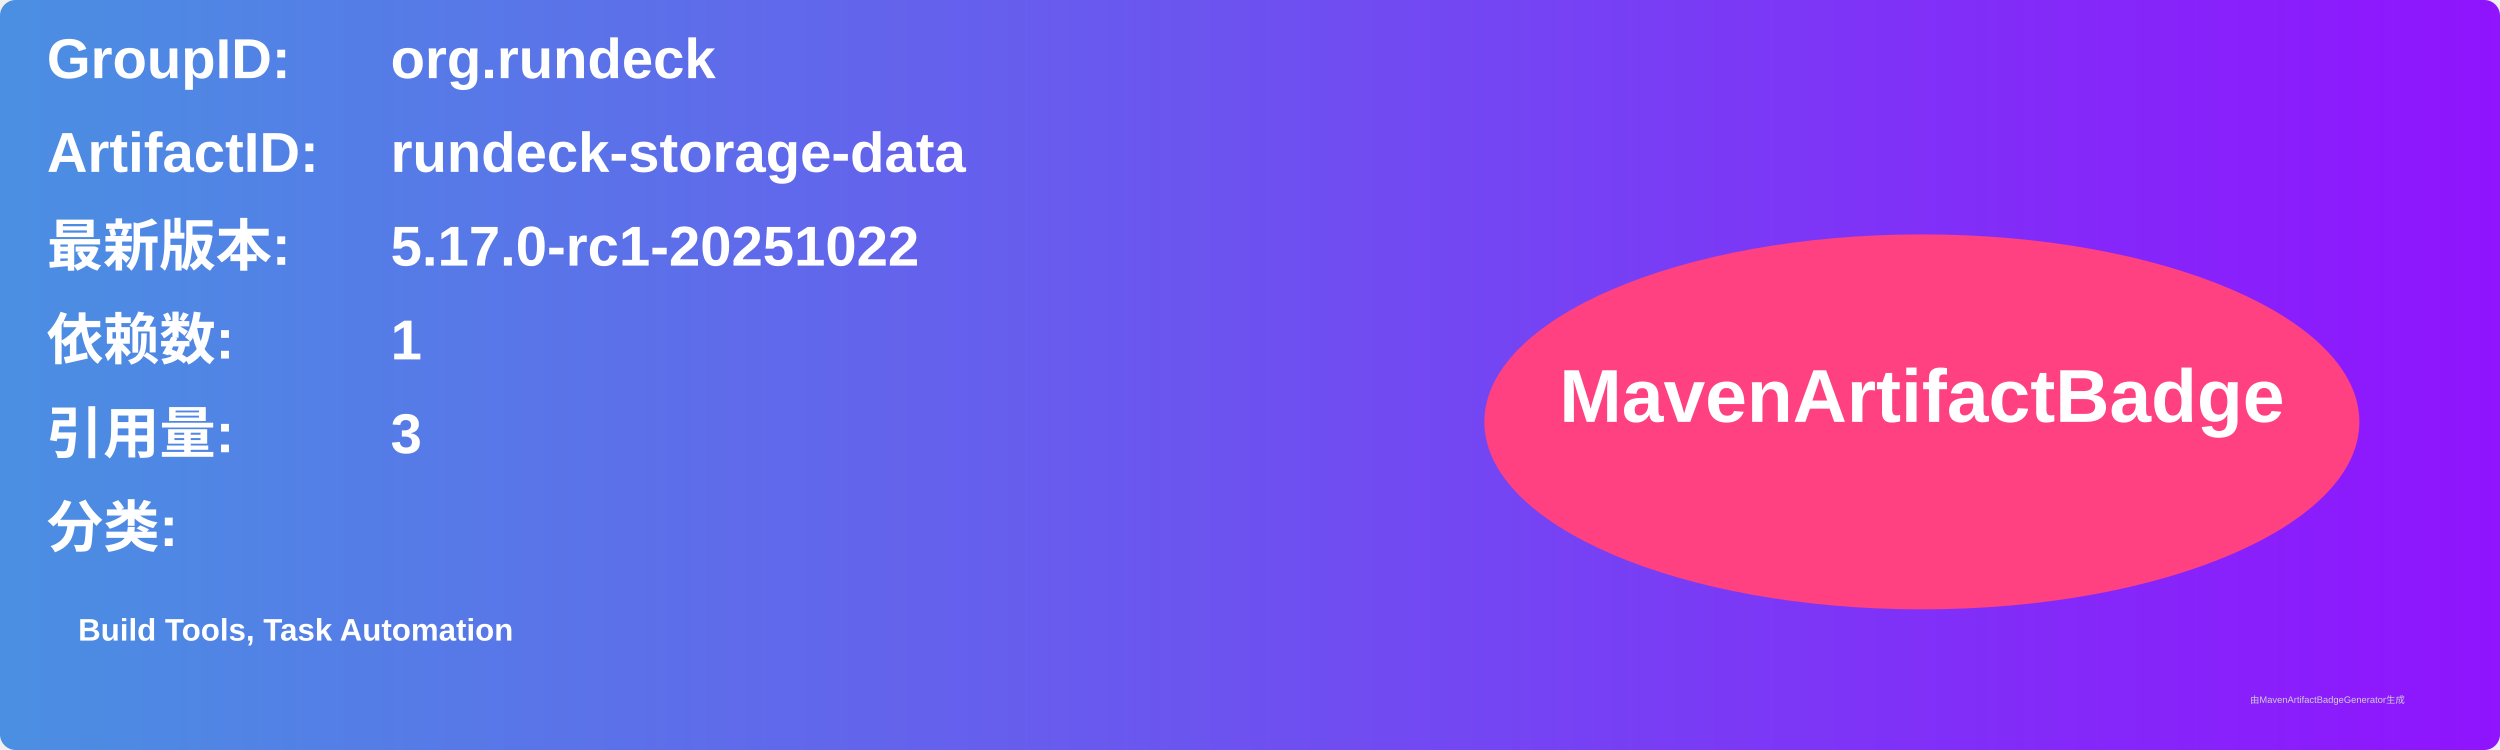
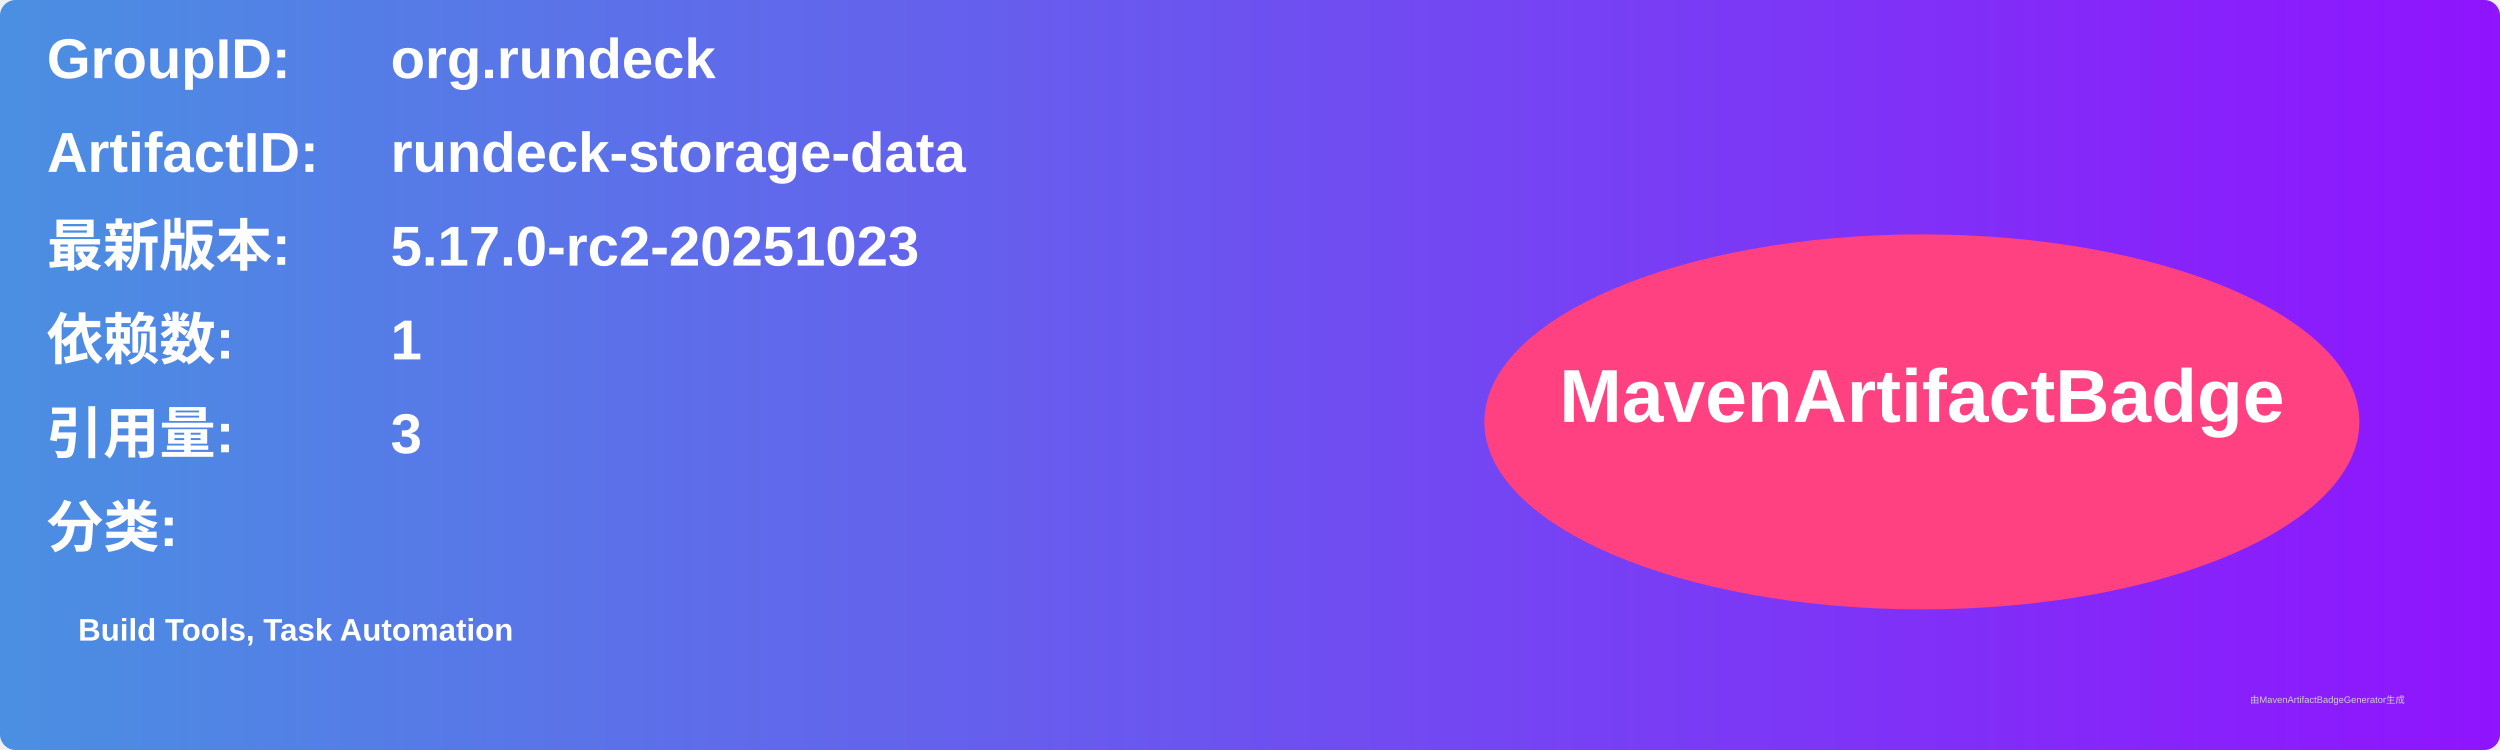
<svg xmlns="http://www.w3.org/2000/svg" width="800" height="240" viewBox="0 0 800 240">
  <linearGradient id="grad" x1="0%" y1="0%" x2="100%" y2="0%">
    <stop offset="0%" stop-color="#4a90e2" />
    <stop offset="100%" stop-color="#9013fe" />
  </linearGradient>
  <rect width="100%" height="100%" rx="5" ry="5" fill="url(#grad)" />
  <g transform="translate(15, 15)">
    <text x="0" y="10" font-family="Arial" font-size="18" fill="white" font-weight="bold" width="260">GroupID:</text>
    <text x="110" y="10" font-family="Arial" font-size="18" fill="white" font-weight="bold" width="460">org.rundeck</text>
    <text x="0" y="40" font-family="Arial" font-size="18" fill="white" font-weight="bold" width="260">ArtifactID:</text>
    <text x="110" y="40" font-family="Arial" font-size="18" fill="white" font-weight="bold" width="460">rundeck-storage-data</text>
    <text x="0" y="70" font-family="Arial" font-size="18" fill="white" font-weight="bold">最新版本:</text>
    <text x="110" y="70" font-family="Arial" font-size="18" fill="white" font-weight="bold">
-       <tspan font-weight="bold">5.17.0-rc1-20251022</tspan>
+       <tspan font-weight="bold">5.17.0-rc2-20251023</tspan>
    </text>
    <text x="0" y="100" font-family="Arial" font-size="18" fill="white" font-weight="bold">依赖数: </text>
    <text x="110" y="100" font-family="Arial" font-size="18" fill="white">
      <tspan font-weight="bold">1</tspan>
    </text>
    <text x="0" y="130" font-family="Arial" font-size="18" fill="white" font-weight="bold">引用量: </text>
    <text x="110" y="130" font-family="Arial" font-size="18" fill="white">
      <tspan font-weight="bold">3</tspan>
    </text>
    <text x="0" y="160" font-family="Arial" font-size="18" fill="white" font-weight="bold">分类:</text>
    <text x="10" y="190" font-family="Arial" font-size="10" fill="white">
      <tspan font-weight="bold">Build Tools, Task Automation</tspan>
    </text>
    <ellipse cx="600" cy="120" rx="140" ry="60" fill="#ff4081" />
    <text x="600" y="120" text-anchor="middle" font-family="Arial" font-size="24" fill="white" font-weight="bold">MavenArtifactBadge</text>
  </g>
  <text x="720" y="225" font-family="Arial" font-size="3" fill="#d0d0d0">由MavenArtifactBadgeGenerator生成</text>
</svg>
